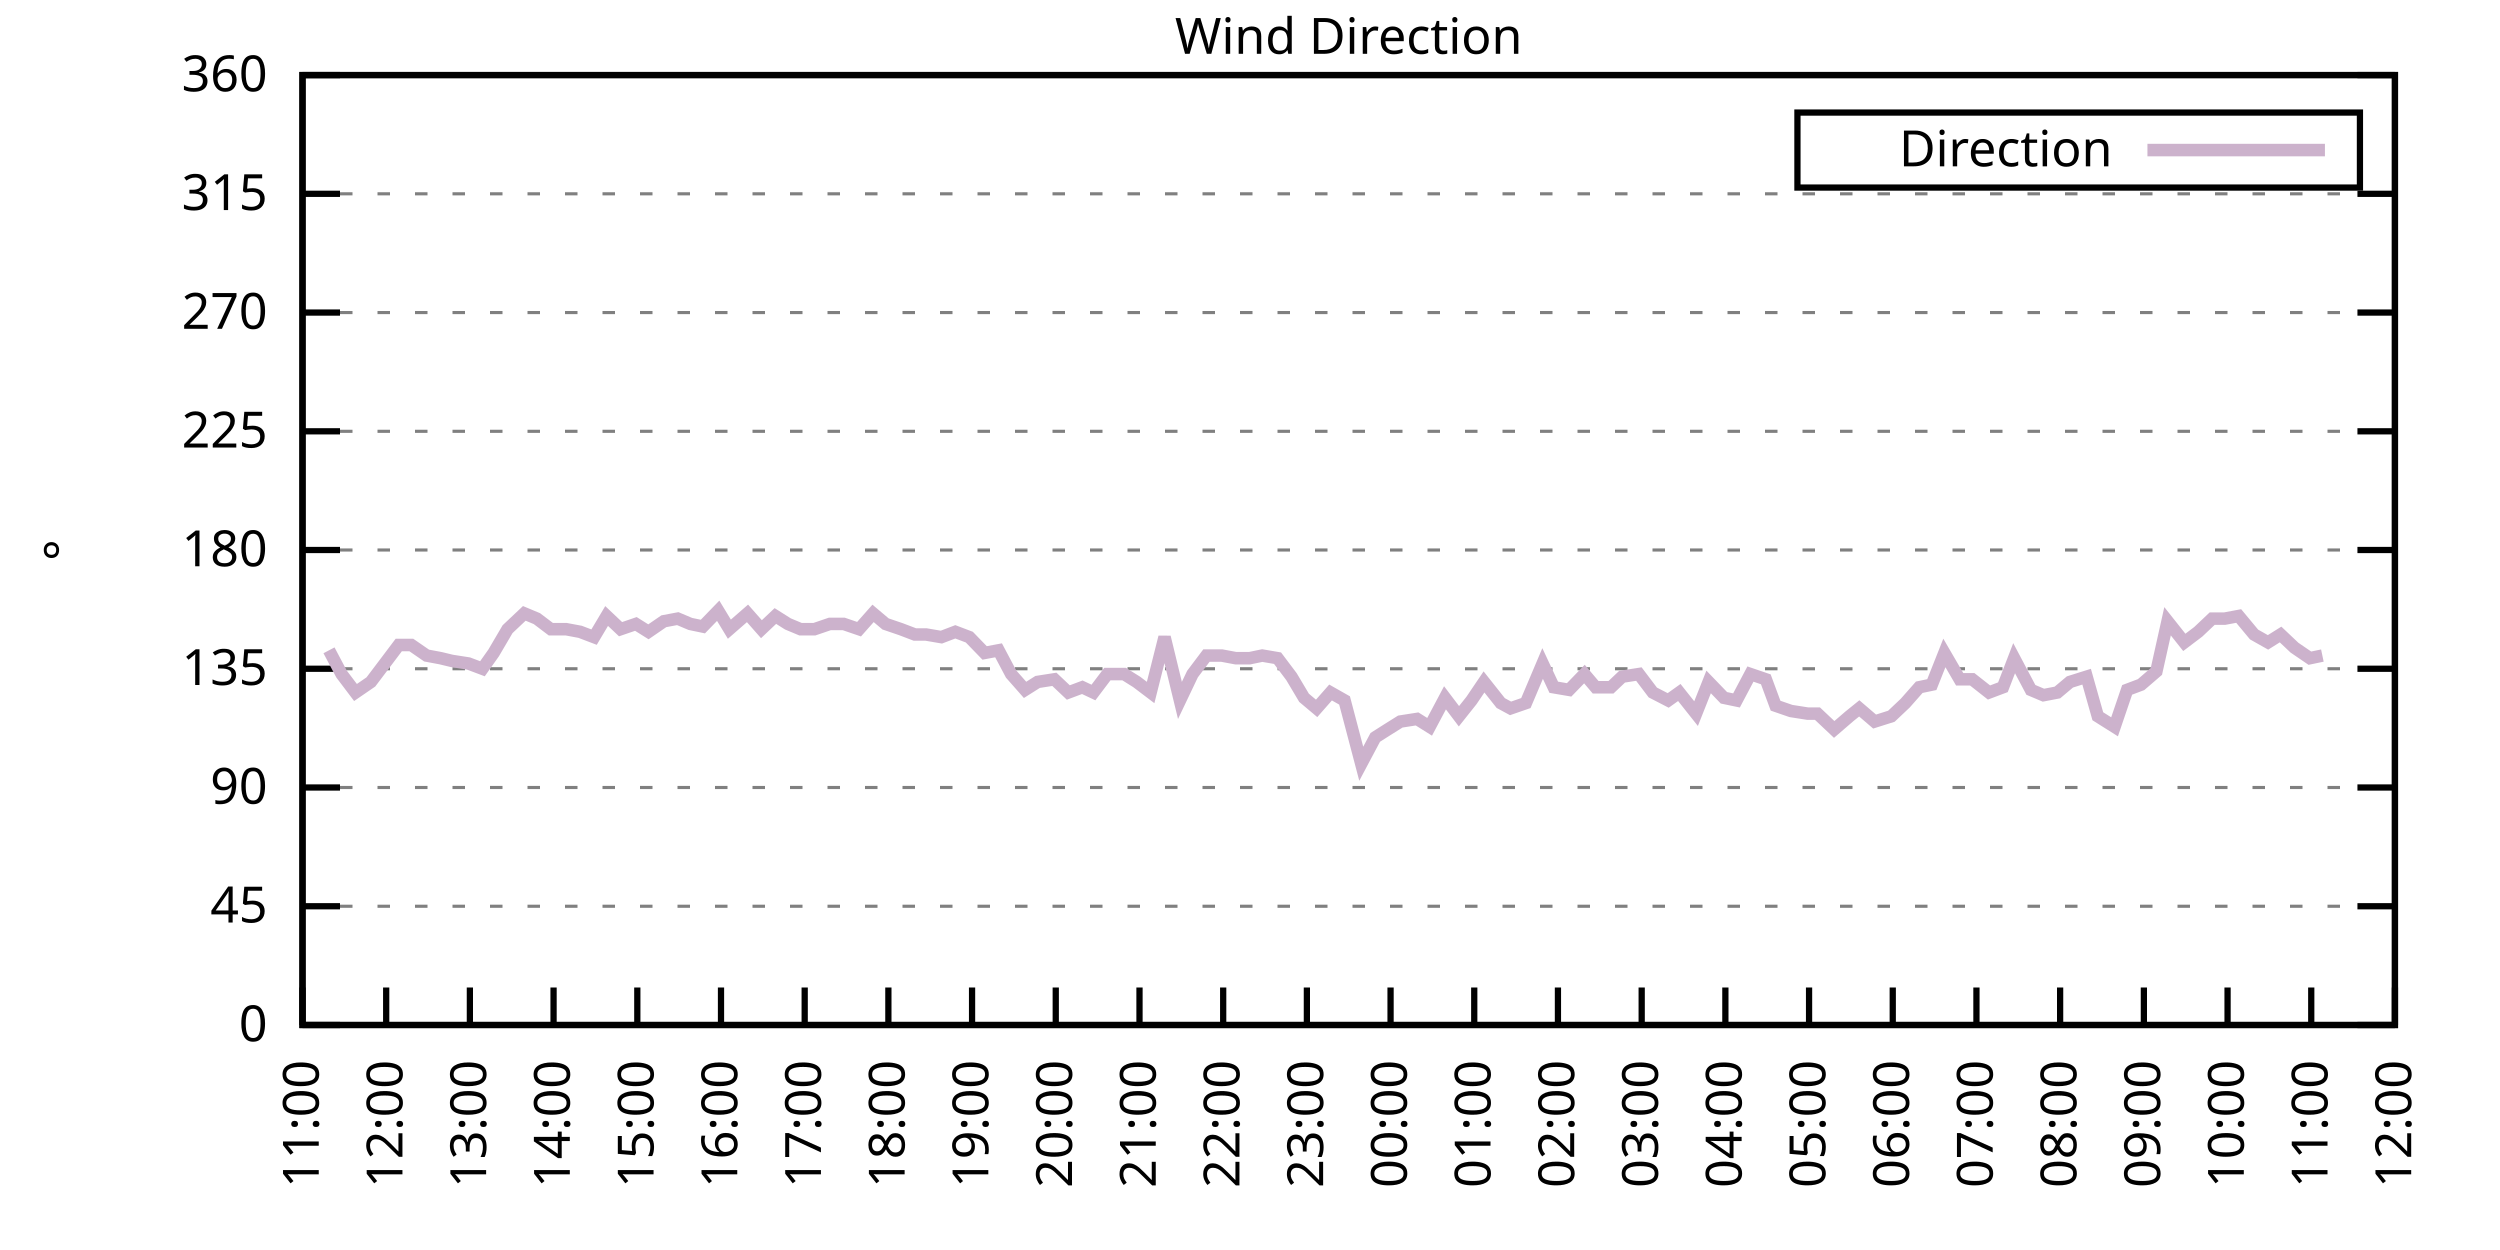
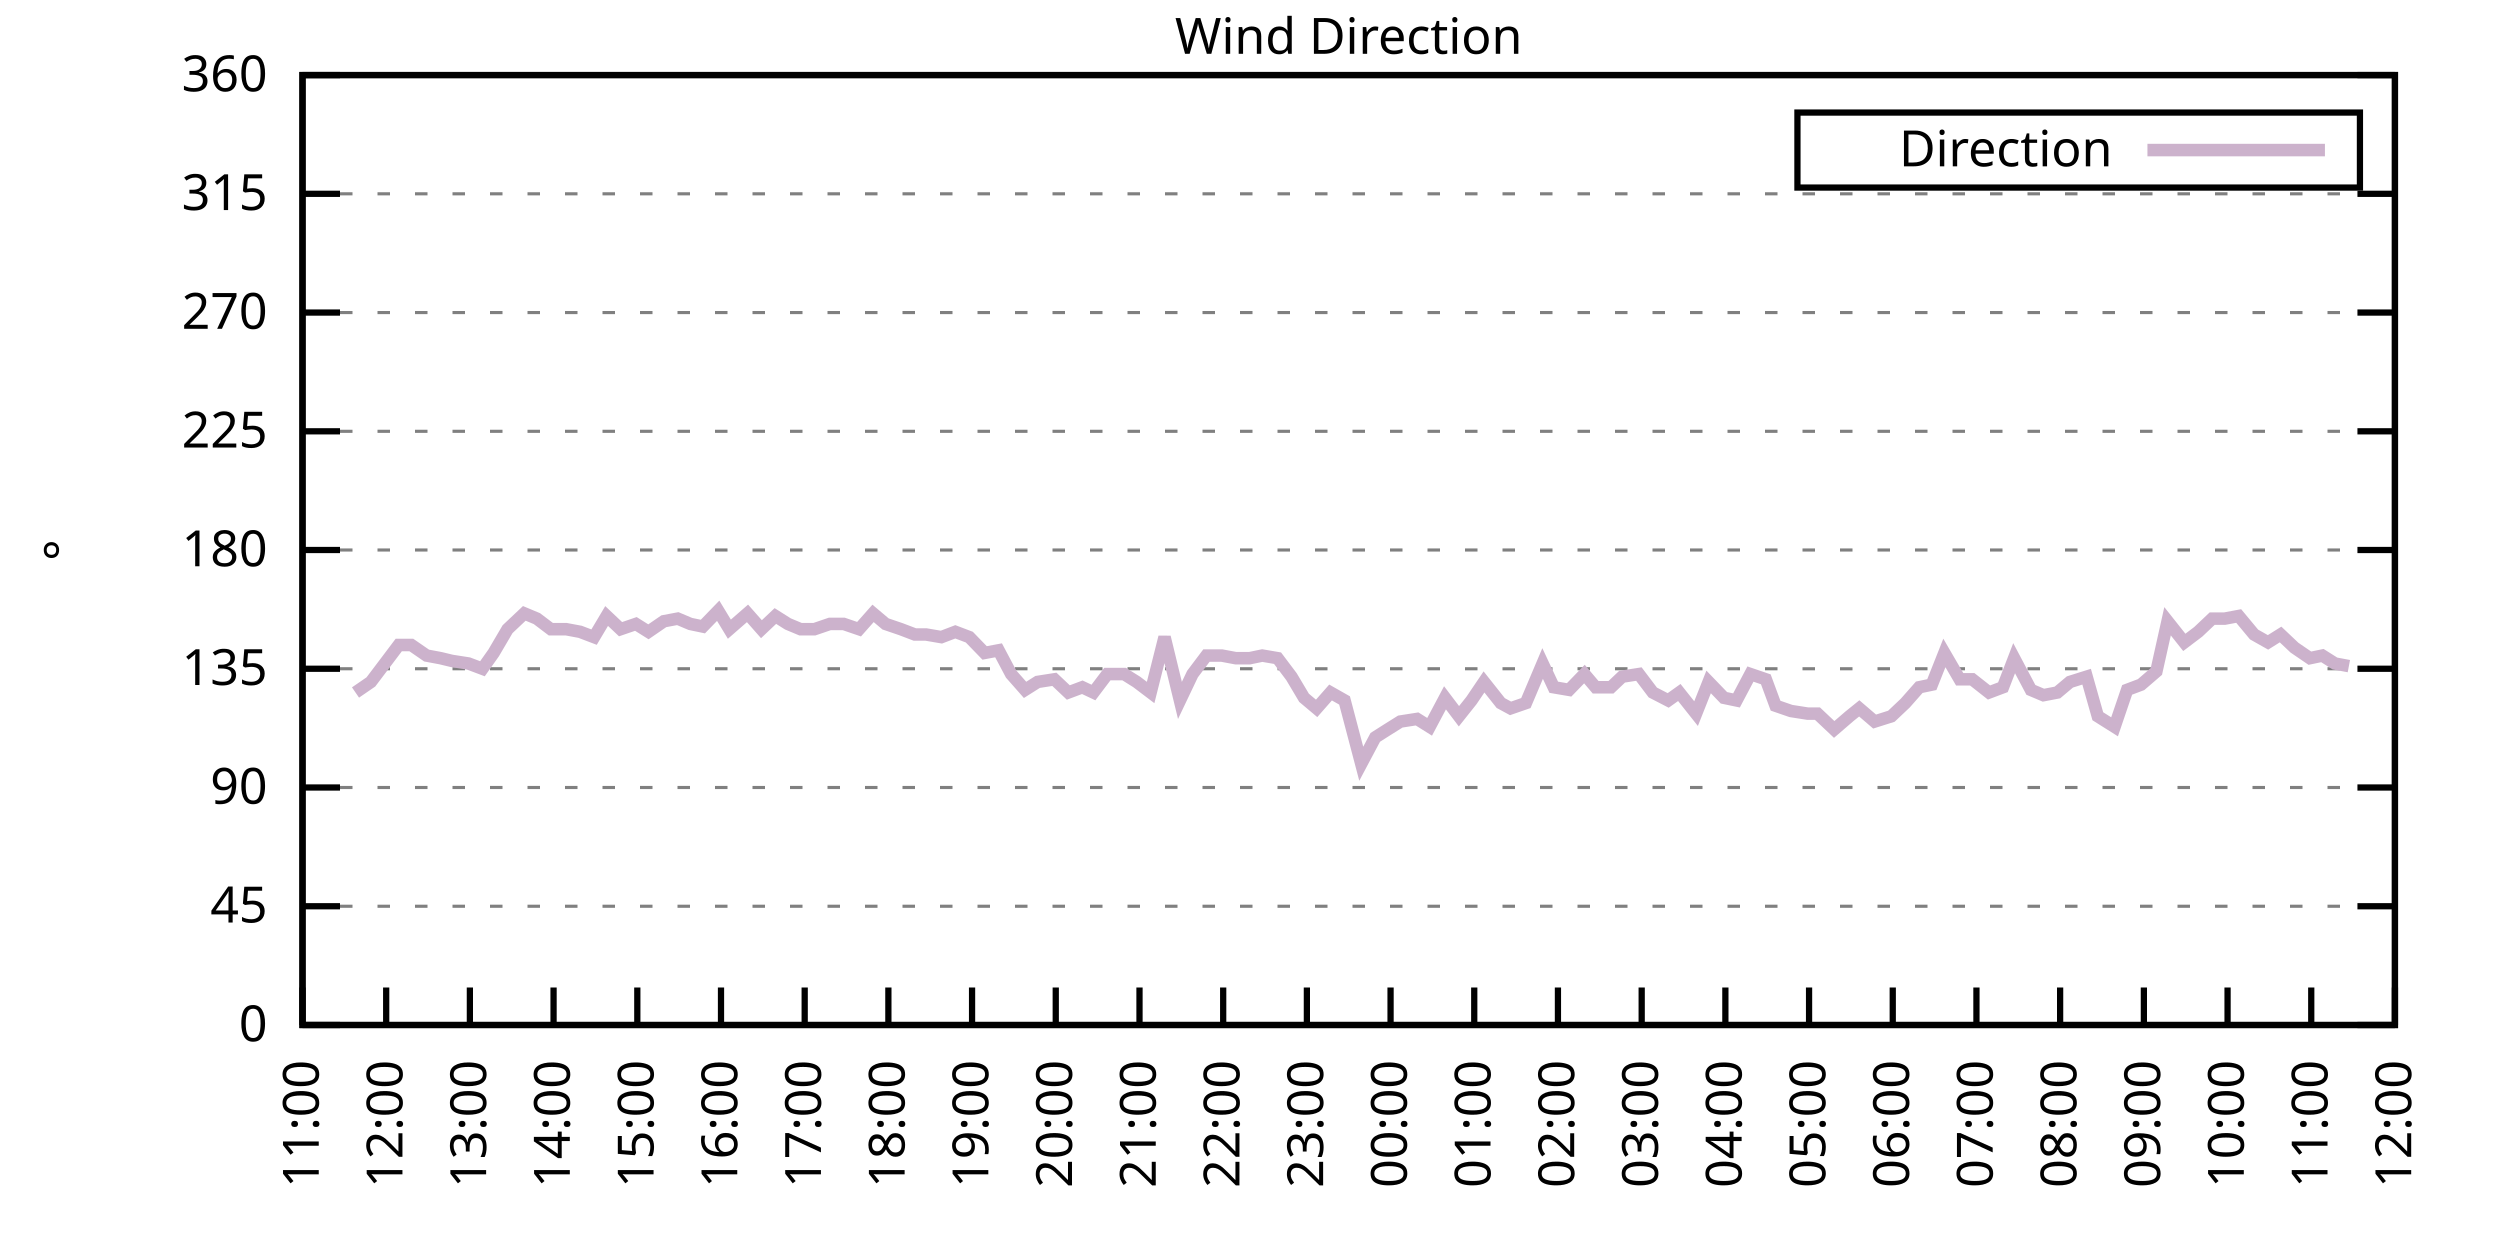
<svg xmlns="http://www.w3.org/2000/svg" xmlns:xlink="http://www.w3.org/1999/xlink" width="400" height="200" viewBox="0 0 400 200">
  <g id="gnuplot_canvas">
    <rect x="0" y="0" width="400" height="200" fill="none" />
    <defs>
      <circle id="gpDot" r="0.5" stroke-width="0.5" stroke="currentColor" />
      <path id="gpPt0" stroke-width="0.333" stroke="currentColor" d="M-1,0 h2 M0,-1 v2" />
      <path id="gpPt1" stroke-width="0.333" stroke="currentColor" d="M-1,-1 L1,1 M1,-1 L-1,1" />
      <path id="gpPt2" stroke-width="0.333" stroke="currentColor" d="M-1,0 L1,0 M0,-1 L0,1 M-1,-1 L1,1 M-1,1 L1,-1" />
      <rect id="gpPt3" stroke-width="0.333" stroke="currentColor" x="-1" y="-1" width="2" height="2" />
      <rect id="gpPt4" stroke-width="0.333" stroke="currentColor" fill="currentColor" x="-1" y="-1" width="2" height="2" />
      <circle id="gpPt5" stroke-width="0.333" stroke="currentColor" cx="0" cy="0" r="1" />
      <use xlink:href="#gpPt5" id="gpPt6" fill="currentColor" stroke="none" />
      <path id="gpPt7" stroke-width="0.333" stroke="currentColor" d="M0,-1.33 L-1.33,0.67 L1.33,0.67 z" />
      <use xlink:href="#gpPt7" id="gpPt8" fill="currentColor" stroke="none" />
      <use xlink:href="#gpPt7" id="gpPt9" stroke="currentColor" transform="rotate(180)" />
      <use xlink:href="#gpPt9" id="gpPt10" fill="currentColor" stroke="none" />
      <use xlink:href="#gpPt3" id="gpPt11" stroke="currentColor" transform="rotate(45)" />
      <use xlink:href="#gpPt11" id="gpPt12" fill="currentColor" stroke="none" />
      <path id="gpPt13" stroke-width="0.333" stroke="currentColor" d="M0,1.330 L1.265,0.411 L0.782,-1.067 L-0.782,-1.076 L-1.265,0.411 z" />
      <use xlink:href="#gpPt13" id="gpPt14" fill="currentColor" stroke="none" />
      <filter id="textbox" filterUnits="objectBoundingBox" x="0" y="0" height="1" width="1">
        <feFlood flood-color="white" flood-opacity="1" result="bgnd" />
        <feComposite in="SourceGraphic" in2="bgnd" operator="atop" />
      </filter>
      <filter id="greybox" filterUnits="objectBoundingBox" x="0" y="0" height="1" width="1">
        <feFlood flood-color="lightgrey" flood-opacity="1" result="grey" />
        <feComposite in="SourceGraphic" in2="grey" operator="atop" />
      </filter>
    </defs>
    <g fill="none" color="white" stroke="currentColor" stroke-width="1.00" stroke-linecap="butt" stroke-linejoin="miter">
</g>
    <g fill="none" color="black" stroke="currentColor" stroke-width="1.00" stroke-linecap="butt" stroke-linejoin="miter">
      <g stroke="none" shape-rendering="crispEdges">
        <polygon fill="rgb(255, 255, 255)" points="48.40,164.00 383.18,164.00 383.18,12.02 48.40,12.02 " />
      </g>
    </g>
    <g fill="none" color="black" stroke="currentColor" stroke-width="1.00" stroke-linecap="butt" stroke-linejoin="miter">
</g>
    <g fill="none" color="black" stroke="black" stroke-width="0.50" stroke-linecap="butt" stroke-linejoin="miter">
</g>
    <g fill="none" color="gray" stroke="currentColor" stroke-width="0.50" stroke-linecap="butt" stroke-linejoin="miter">
      <path stroke="gray" stroke-dasharray="2,4" class="gridline" d="M48.40,164.00 L383.19,164.00  " />
    </g>
    <g fill="none" color="gray" stroke="gray" stroke-width="1.00" stroke-linecap="butt" stroke-linejoin="miter">
</g>
    <g fill="none" color="black" stroke="currentColor" stroke-width="1.00" stroke-linecap="butt" stroke-linejoin="miter">
      <path stroke="black" d="M48.40,164.00 L54.40,164.00 M383.19,164.00 L377.19,164.00  " />
      <g transform="translate(42.80,166.60)" stroke="none" fill="black" font-family="Sans" font-size="8.00" text-anchor="end">
        <text>
          <tspan font-family="Sans"> 0</tspan>
        </text>
      </g>
    </g>
    <g fill="none" color="black" stroke="currentColor" stroke-width="1.00" stroke-linecap="butt" stroke-linejoin="miter">
</g>
    <g fill="none" color="black" stroke="black" stroke-width="0.50" stroke-linecap="butt" stroke-linejoin="miter">
</g>
    <g fill="none" color="gray" stroke="currentColor" stroke-width="0.50" stroke-linecap="butt" stroke-linejoin="miter">
      <path stroke="gray" stroke-dasharray="2,4" class="gridline" d="M48.40,145.00 L383.19,145.00  " />
    </g>
    <g fill="none" color="gray" stroke="gray" stroke-width="1.00" stroke-linecap="butt" stroke-linejoin="miter">
</g>
    <g fill="none" color="black" stroke="currentColor" stroke-width="1.00" stroke-linecap="butt" stroke-linejoin="miter">
      <path stroke="black" d="M48.40,145.00 L54.40,145.00 M383.19,145.00 L377.19,145.00  " />
      <g transform="translate(42.80,147.60)" stroke="none" fill="black" font-family="Sans" font-size="8.00" text-anchor="end">
        <text>
          <tspan font-family="Sans"> 45</tspan>
        </text>
      </g>
    </g>
    <g fill="none" color="black" stroke="currentColor" stroke-width="1.00" stroke-linecap="butt" stroke-linejoin="miter">
</g>
    <g fill="none" color="black" stroke="black" stroke-width="0.50" stroke-linecap="butt" stroke-linejoin="miter">
</g>
    <g fill="none" color="gray" stroke="currentColor" stroke-width="0.50" stroke-linecap="butt" stroke-linejoin="miter">
      <path stroke="gray" stroke-dasharray="2,4" class="gridline" d="M48.40,126.00 L383.19,126.00  " />
    </g>
    <g fill="none" color="gray" stroke="gray" stroke-width="1.00" stroke-linecap="butt" stroke-linejoin="miter">
</g>
    <g fill="none" color="black" stroke="currentColor" stroke-width="1.00" stroke-linecap="butt" stroke-linejoin="miter">
      <path stroke="black" d="M48.40,126.00 L54.40,126.00 M383.19,126.00 L377.19,126.00  " />
      <g transform="translate(42.80,128.60)" stroke="none" fill="black" font-family="Sans" font-size="8.00" text-anchor="end">
        <text>
          <tspan font-family="Sans"> 90</tspan>
        </text>
      </g>
    </g>
    <g fill="none" color="black" stroke="currentColor" stroke-width="1.00" stroke-linecap="butt" stroke-linejoin="miter">
</g>
    <g fill="none" color="black" stroke="black" stroke-width="0.50" stroke-linecap="butt" stroke-linejoin="miter">
</g>
    <g fill="none" color="gray" stroke="currentColor" stroke-width="0.50" stroke-linecap="butt" stroke-linejoin="miter">
      <path stroke="gray" stroke-dasharray="2,4" class="gridline" d="M48.40,107.00 L383.19,107.00  " />
    </g>
    <g fill="none" color="gray" stroke="gray" stroke-width="1.00" stroke-linecap="butt" stroke-linejoin="miter">
</g>
    <g fill="none" color="black" stroke="currentColor" stroke-width="1.00" stroke-linecap="butt" stroke-linejoin="miter">
      <path stroke="black" d="M48.40,107.00 L54.40,107.00 M383.19,107.00 L377.19,107.00  " />
      <g transform="translate(42.80,109.60)" stroke="none" fill="black" font-family="Sans" font-size="8.00" text-anchor="end">
        <text>
          <tspan font-family="Sans"> 135</tspan>
        </text>
      </g>
    </g>
    <g fill="none" color="black" stroke="currentColor" stroke-width="1.00" stroke-linecap="butt" stroke-linejoin="miter">
</g>
    <g fill="none" color="black" stroke="black" stroke-width="0.50" stroke-linecap="butt" stroke-linejoin="miter">
</g>
    <g fill="none" color="gray" stroke="currentColor" stroke-width="0.50" stroke-linecap="butt" stroke-linejoin="miter">
      <path stroke="gray" stroke-dasharray="2,4" class="gridline" d="M48.40,88.00 L383.19,88.00  " />
    </g>
    <g fill="none" color="gray" stroke="gray" stroke-width="1.00" stroke-linecap="butt" stroke-linejoin="miter">
</g>
    <g fill="none" color="black" stroke="currentColor" stroke-width="1.00" stroke-linecap="butt" stroke-linejoin="miter">
      <path stroke="black" d="M48.40,88.00 L54.40,88.00 M383.19,88.00 L377.19,88.00  " />
      <g transform="translate(42.80,90.60)" stroke="none" fill="black" font-family="Sans" font-size="8.00" text-anchor="end">
        <text>
          <tspan font-family="Sans"> 180</tspan>
        </text>
      </g>
    </g>
    <g fill="none" color="black" stroke="currentColor" stroke-width="1.00" stroke-linecap="butt" stroke-linejoin="miter">
</g>
    <g fill="none" color="black" stroke="black" stroke-width="0.50" stroke-linecap="butt" stroke-linejoin="miter">
</g>
    <g fill="none" color="gray" stroke="currentColor" stroke-width="0.50" stroke-linecap="butt" stroke-linejoin="miter">
      <path stroke="gray" stroke-dasharray="2,4" class="gridline" d="M48.40,69.01 L383.19,69.01  " />
    </g>
    <g fill="none" color="gray" stroke="gray" stroke-width="1.00" stroke-linecap="butt" stroke-linejoin="miter">
</g>
    <g fill="none" color="black" stroke="currentColor" stroke-width="1.00" stroke-linecap="butt" stroke-linejoin="miter">
      <path stroke="black" d="M48.40,69.01 L54.40,69.01 M383.19,69.01 L377.19,69.01  " />
      <g transform="translate(42.80,71.61)" stroke="none" fill="black" font-family="Sans" font-size="8.00" text-anchor="end">
        <text>
          <tspan font-family="Sans"> 225</tspan>
        </text>
      </g>
    </g>
    <g fill="none" color="black" stroke="currentColor" stroke-width="1.00" stroke-linecap="butt" stroke-linejoin="miter">
</g>
    <g fill="none" color="black" stroke="black" stroke-width="0.50" stroke-linecap="butt" stroke-linejoin="miter">
</g>
    <g fill="none" color="gray" stroke="currentColor" stroke-width="0.50" stroke-linecap="butt" stroke-linejoin="miter">
      <path stroke="gray" stroke-dasharray="2,4" class="gridline" d="M48.40,50.01 L383.19,50.01  " />
    </g>
    <g fill="none" color="gray" stroke="gray" stroke-width="1.00" stroke-linecap="butt" stroke-linejoin="miter">
</g>
    <g fill="none" color="black" stroke="currentColor" stroke-width="1.00" stroke-linecap="butt" stroke-linejoin="miter">
      <path stroke="black" d="M48.40,50.01 L54.40,50.01 M383.19,50.01 L377.19,50.01  " />
      <g transform="translate(42.80,52.61)" stroke="none" fill="black" font-family="Sans" font-size="8.00" text-anchor="end">
        <text>
          <tspan font-family="Sans"> 270</tspan>
        </text>
      </g>
    </g>
    <g fill="none" color="black" stroke="currentColor" stroke-width="1.00" stroke-linecap="butt" stroke-linejoin="miter">
</g>
    <g fill="none" color="black" stroke="black" stroke-width="0.50" stroke-linecap="butt" stroke-linejoin="miter">
</g>
    <g fill="none" color="gray" stroke="currentColor" stroke-width="0.50" stroke-linecap="butt" stroke-linejoin="miter">
      <path stroke="gray" stroke-dasharray="2,4" class="gridline" d="M48.40,31.01 L383.19,31.01  " />
    </g>
    <g fill="none" color="gray" stroke="gray" stroke-width="1.00" stroke-linecap="butt" stroke-linejoin="miter">
</g>
    <g fill="none" color="black" stroke="currentColor" stroke-width="1.00" stroke-linecap="butt" stroke-linejoin="miter">
      <path stroke="black" d="M48.40,31.01 L54.40,31.01 M383.19,31.01 L377.19,31.01  " />
      <g transform="translate(42.80,33.61)" stroke="none" fill="black" font-family="Sans" font-size="8.00" text-anchor="end">
        <text>
          <tspan font-family="Sans"> 315</tspan>
        </text>
      </g>
    </g>
    <g fill="none" color="black" stroke="currentColor" stroke-width="1.00" stroke-linecap="butt" stroke-linejoin="miter">
</g>
    <g fill="none" color="black" stroke="black" stroke-width="0.50" stroke-linecap="butt" stroke-linejoin="miter">
</g>
    <g fill="none" color="gray" stroke="currentColor" stroke-width="0.50" stroke-linecap="butt" stroke-linejoin="miter">
      <path stroke="gray" stroke-dasharray="2,4" class="gridline" d="M48.40,12.01 L383.19,12.01  " />
    </g>
    <g fill="none" color="gray" stroke="gray" stroke-width="1.00" stroke-linecap="butt" stroke-linejoin="miter">
</g>
    <g fill="none" color="black" stroke="currentColor" stroke-width="1.00" stroke-linecap="butt" stroke-linejoin="miter">
      <path stroke="black" d="M48.40,12.01 L54.40,12.01 M383.19,12.01 L377.19,12.01  " />
      <g transform="translate(42.80,14.61)" stroke="none" fill="black" font-family="Sans" font-size="8.00" text-anchor="end">
        <text>
          <tspan font-family="Sans"> 360</tspan>
        </text>
      </g>
    </g>
    <g fill="none" color="black" stroke="currentColor" stroke-width="1.00" stroke-linecap="butt" stroke-linejoin="miter">
      <path stroke="black" d="M48.40,164.00 L48.40,158.00  " />
      <g transform="translate(51.00,169.60) rotate(270.00)" stroke="none" fill="black" font-family="Sans" font-size="8.00" text-anchor="end">
        <text>
          <tspan font-family="Sans">11:00</tspan>
        </text>
      </g>
    </g>
    <g fill="none" color="black" stroke="currentColor" stroke-width="1.00" stroke-linecap="butt" stroke-linejoin="miter">
      <path stroke="black" d="M61.79,164.00 L61.79,158.00  " />
      <g transform="translate(64.39,169.60) rotate(270.00)" stroke="none" fill="black" font-family="Sans" font-size="8.00" text-anchor="end">
        <text>
          <tspan font-family="Sans">12:00</tspan>
        </text>
      </g>
    </g>
    <g fill="none" color="black" stroke="currentColor" stroke-width="1.00" stroke-linecap="butt" stroke-linejoin="miter">
      <path stroke="black" d="M75.18,164.00 L75.18,158.00  " />
      <g transform="translate(77.78,169.60) rotate(270.00)" stroke="none" fill="black" font-family="Sans" font-size="8.00" text-anchor="end">
        <text>
          <tspan font-family="Sans">13:00</tspan>
        </text>
      </g>
    </g>
    <g fill="none" color="black" stroke="currentColor" stroke-width="1.00" stroke-linecap="butt" stroke-linejoin="miter">
      <path stroke="black" d="M88.57,164.00 L88.57,158.00  " />
      <g transform="translate(91.17,169.60) rotate(270.00)" stroke="none" fill="black" font-family="Sans" font-size="8.00" text-anchor="end">
        <text>
          <tspan font-family="Sans">14:00</tspan>
        </text>
      </g>
    </g>
    <g fill="none" color="black" stroke="currentColor" stroke-width="1.00" stroke-linecap="butt" stroke-linejoin="miter">
      <path stroke="black" d="M101.97,164.00 L101.97,158.00  " />
      <g transform="translate(104.57,169.60) rotate(270.00)" stroke="none" fill="black" font-family="Sans" font-size="8.00" text-anchor="end">
        <text>
          <tspan font-family="Sans">15:00</tspan>
        </text>
      </g>
    </g>
    <g fill="none" color="black" stroke="currentColor" stroke-width="1.00" stroke-linecap="butt" stroke-linejoin="miter">
      <path stroke="black" d="M115.36,164.00 L115.36,158.00  " />
      <g transform="translate(117.96,169.60) rotate(270.00)" stroke="none" fill="black" font-family="Sans" font-size="8.00" text-anchor="end">
        <text>
          <tspan font-family="Sans">16:00</tspan>
        </text>
      </g>
    </g>
    <g fill="none" color="black" stroke="currentColor" stroke-width="1.00" stroke-linecap="butt" stroke-linejoin="miter">
      <path stroke="black" d="M128.75,164.00 L128.75,158.00  " />
      <g transform="translate(131.35,169.60) rotate(270.00)" stroke="none" fill="black" font-family="Sans" font-size="8.00" text-anchor="end">
        <text>
          <tspan font-family="Sans">17:00</tspan>
        </text>
      </g>
    </g>
    <g fill="none" color="black" stroke="currentColor" stroke-width="1.00" stroke-linecap="butt" stroke-linejoin="miter">
      <path stroke="black" d="M142.14,164.00 L142.14,158.00  " />
      <g transform="translate(144.74,169.60) rotate(270.00)" stroke="none" fill="black" font-family="Sans" font-size="8.00" text-anchor="end">
        <text>
          <tspan font-family="Sans">18:00</tspan>
        </text>
      </g>
    </g>
    <g fill="none" color="black" stroke="currentColor" stroke-width="1.00" stroke-linecap="butt" stroke-linejoin="miter">
      <path stroke="black" d="M155.53,164.00 L155.53,158.00  " />
      <g transform="translate(158.13,169.60) rotate(270.00)" stroke="none" fill="black" font-family="Sans" font-size="8.00" text-anchor="end">
        <text>
          <tspan font-family="Sans">19:00</tspan>
        </text>
      </g>
    </g>
    <g fill="none" color="black" stroke="currentColor" stroke-width="1.00" stroke-linecap="butt" stroke-linejoin="miter">
      <path stroke="black" d="M168.92,164.00 L168.92,158.00  " />
      <g transform="translate(171.52,169.60) rotate(270.00)" stroke="none" fill="black" font-family="Sans" font-size="8.00" text-anchor="end">
        <text>
          <tspan font-family="Sans">20:00</tspan>
        </text>
      </g>
    </g>
    <g fill="none" color="black" stroke="currentColor" stroke-width="1.00" stroke-linecap="butt" stroke-linejoin="miter">
      <path stroke="black" d="M182.32,164.00 L182.32,158.00  " />
      <g transform="translate(184.92,169.60) rotate(270.00)" stroke="none" fill="black" font-family="Sans" font-size="8.00" text-anchor="end">
        <text>
          <tspan font-family="Sans">21:00</tspan>
        </text>
      </g>
    </g>
    <g fill="none" color="black" stroke="currentColor" stroke-width="1.00" stroke-linecap="butt" stroke-linejoin="miter">
      <path stroke="black" d="M195.71,164.00 L195.71,158.00  " />
      <g transform="translate(198.31,169.60) rotate(270.00)" stroke="none" fill="black" font-family="Sans" font-size="8.00" text-anchor="end">
        <text>
          <tspan font-family="Sans">22:00</tspan>
        </text>
      </g>
    </g>
    <g fill="none" color="black" stroke="currentColor" stroke-width="1.00" stroke-linecap="butt" stroke-linejoin="miter">
      <path stroke="black" d="M209.10,164.00 L209.10,158.00  " />
      <g transform="translate(211.70,169.60) rotate(270.00)" stroke="none" fill="black" font-family="Sans" font-size="8.00" text-anchor="end">
        <text>
          <tspan font-family="Sans">23:00</tspan>
        </text>
      </g>
    </g>
    <g fill="none" color="black" stroke="currentColor" stroke-width="1.00" stroke-linecap="butt" stroke-linejoin="miter">
      <path stroke="black" d="M222.49,164.00 L222.49,158.00  " />
      <g transform="translate(225.09,169.60) rotate(270.00)" stroke="none" fill="black" font-family="Sans" font-size="8.00" text-anchor="end">
        <text>
          <tspan font-family="Sans">00:00</tspan>
        </text>
      </g>
    </g>
    <g fill="none" color="black" stroke="currentColor" stroke-width="1.00" stroke-linecap="butt" stroke-linejoin="miter">
      <path stroke="black" d="M235.88,164.00 L235.88,158.00  " />
      <g transform="translate(238.48,169.60) rotate(270.00)" stroke="none" fill="black" font-family="Sans" font-size="8.00" text-anchor="end">
        <text>
          <tspan font-family="Sans">01:00</tspan>
        </text>
      </g>
    </g>
    <g fill="none" color="black" stroke="currentColor" stroke-width="1.00" stroke-linecap="butt" stroke-linejoin="miter">
      <path stroke="black" d="M249.27,164.00 L249.27,158.00  " />
      <g transform="translate(251.87,169.60) rotate(270.00)" stroke="none" fill="black" font-family="Sans" font-size="8.00" text-anchor="end">
        <text>
          <tspan font-family="Sans">02:00</tspan>
        </text>
      </g>
    </g>
    <g fill="none" color="black" stroke="currentColor" stroke-width="1.00" stroke-linecap="butt" stroke-linejoin="miter">
      <path stroke="black" d="M262.67,164.00 L262.67,158.00  " />
      <g transform="translate(265.27,169.60) rotate(270.00)" stroke="none" fill="black" font-family="Sans" font-size="8.00" text-anchor="end">
        <text>
          <tspan font-family="Sans">03:00</tspan>
        </text>
      </g>
    </g>
    <g fill="none" color="black" stroke="currentColor" stroke-width="1.00" stroke-linecap="butt" stroke-linejoin="miter">
      <path stroke="black" d="M276.06,164.00 L276.06,158.00  " />
      <g transform="translate(278.66,169.60) rotate(270.00)" stroke="none" fill="black" font-family="Sans" font-size="8.00" text-anchor="end">
        <text>
          <tspan font-family="Sans">04:00</tspan>
        </text>
      </g>
    </g>
    <g fill="none" color="black" stroke="currentColor" stroke-width="1.00" stroke-linecap="butt" stroke-linejoin="miter">
      <path stroke="black" d="M289.45,164.00 L289.45,158.00  " />
      <g transform="translate(292.05,169.60) rotate(270.00)" stroke="none" fill="black" font-family="Sans" font-size="8.00" text-anchor="end">
        <text>
          <tspan font-family="Sans">05:00</tspan>
        </text>
      </g>
    </g>
    <g fill="none" color="black" stroke="currentColor" stroke-width="1.00" stroke-linecap="butt" stroke-linejoin="miter">
      <path stroke="black" d="M302.84,164.00 L302.84,158.00  " />
      <g transform="translate(305.44,169.60) rotate(270.00)" stroke="none" fill="black" font-family="Sans" font-size="8.00" text-anchor="end">
        <text>
          <tspan font-family="Sans">06:00</tspan>
        </text>
      </g>
    </g>
    <g fill="none" color="black" stroke="currentColor" stroke-width="1.00" stroke-linecap="butt" stroke-linejoin="miter">
      <path stroke="black" d="M316.23,164.00 L316.23,158.00  " />
      <g transform="translate(318.83,169.60) rotate(270.00)" stroke="none" fill="black" font-family="Sans" font-size="8.00" text-anchor="end">
        <text>
          <tspan font-family="Sans">07:00</tspan>
        </text>
      </g>
    </g>
    <g fill="none" color="black" stroke="currentColor" stroke-width="1.00" stroke-linecap="butt" stroke-linejoin="miter">
      <path stroke="black" d="M329.62,164.00 L329.62,158.00  " />
      <g transform="translate(332.22,169.60) rotate(270.00)" stroke="none" fill="black" font-family="Sans" font-size="8.00" text-anchor="end">
        <text>
          <tspan font-family="Sans">08:00</tspan>
        </text>
      </g>
    </g>
    <g fill="none" color="black" stroke="currentColor" stroke-width="1.00" stroke-linecap="butt" stroke-linejoin="miter">
      <path stroke="black" d="M343.02,164.00 L343.02,158.00  " />
      <g transform="translate(345.62,169.60) rotate(270.00)" stroke="none" fill="black" font-family="Sans" font-size="8.00" text-anchor="end">
        <text>
          <tspan font-family="Sans">09:00</tspan>
        </text>
      </g>
    </g>
    <g fill="none" color="black" stroke="currentColor" stroke-width="1.00" stroke-linecap="butt" stroke-linejoin="miter">
      <path stroke="black" d="M356.41,164.00 L356.41,158.00  " />
      <g transform="translate(359.01,169.60) rotate(270.00)" stroke="none" fill="black" font-family="Sans" font-size="8.00" text-anchor="end">
        <text>
          <tspan font-family="Sans">10:00</tspan>
        </text>
      </g>
    </g>
    <g fill="none" color="black" stroke="currentColor" stroke-width="1.00" stroke-linecap="butt" stroke-linejoin="miter">
      <path stroke="black" d="M369.80,164.00 L369.80,158.00  " />
      <g transform="translate(372.40,169.60) rotate(270.00)" stroke="none" fill="black" font-family="Sans" font-size="8.00" text-anchor="end">
        <text>
          <tspan font-family="Sans">11:00</tspan>
        </text>
      </g>
    </g>
    <g fill="none" color="black" stroke="currentColor" stroke-width="1.00" stroke-linecap="butt" stroke-linejoin="miter">
      <path stroke="black" d="M383.19,164.00 L383.19,158.00  " />
      <g transform="translate(385.79,169.60) rotate(270.00)" stroke="none" fill="black" font-family="Sans" font-size="8.00" text-anchor="end">
        <text>
          <tspan font-family="Sans">12:00</tspan>
        </text>
      </g>
    </g>
    <g fill="none" color="black" stroke="currentColor" stroke-width="1.00" stroke-linecap="butt" stroke-linejoin="miter">
</g>
    <g fill="none" color="black" stroke="currentColor" stroke-width="1.00" stroke-linecap="butt" stroke-linejoin="miter">
      <path stroke="black" d="M48.40,12.01 L48.40,164.00 L383.19,164.00 L383.19,12.01 L48.40,12.01 Z  " />
    </g>
    <g fill="none" color="black" stroke="currentColor" stroke-width="1.00" stroke-linecap="butt" stroke-linejoin="miter">
</g>
    <g fill="none" color="black" stroke="currentColor" stroke-width="1.00" stroke-linecap="butt" stroke-linejoin="miter">
      <path stroke="black" d="M287.59,30.01 L287.59,18.01 L377.59,18.01 L377.59,30.01 L287.59,30.01 Z  " />
    </g>
    <g id="Wind_direction_plot_1">
      <g fill="none" color="white" stroke="black" stroke-width="2.00" stroke-linecap="butt" stroke-linejoin="miter">
</g>
      <g fill="none" color="black" stroke="currentColor" stroke-width="2.00" stroke-linecap="butt" stroke-linejoin="miter">
        <g transform="translate(337.99,26.61)" stroke="none" fill="black" font-family="Sans" font-size="8.00" text-anchor="end">
          <text>
            <tspan font-family="Sans">Direction</tspan>
          </text>
        </g>
      </g>
      <g fill="none" color="black" stroke="currentColor" stroke-width="2.00" stroke-linecap="butt" stroke-linejoin="miter">
-         <path stroke="rgb(204, 178, 204)" d="M343.59,24.01 L371.99,24.01 M52.64,104.05 L54.65,107.85 L56.88,110.80 L59.34,109.11 L61.57,106.16 L63.80,103.20   L65.81,103.20 L68.26,104.89 L70.50,105.31 L72.28,105.74 L74.96,106.16 L77.19,107.00 L78.98,104.47 L81.21,100.67   L83.89,98.14 L85.90,98.98 L88.13,100.67 L90.58,100.67 L92.82,101.09 L95.05,101.94 L97.06,98.56 L99.29,100.67   L101.74,99.83 L103.75,101.09 L106.21,99.40 L108.44,98.98 L110.45,99.83 L112.46,100.25 L114.91,97.72 L116.70,100.67   L119.60,98.14 L121.83,100.67 L124.06,98.56 L126.07,99.83 L128.08,100.67 L130.31,100.67 L132.77,99.83 L135.00,99.83   L137.45,100.67 L139.69,98.14 L141.69,99.83 L144.15,100.67 L146.38,101.52 L148.17,101.52 L150.62,101.94 L152.85,101.09   L155.09,101.94 L157.54,104.47 L159.77,104.05 L161.78,107.85 L164.01,110.38 L166.02,109.11 L168.70,108.69 L170.93,110.80   L173.17,109.96 L174.95,110.80 L177.18,107.85 L179.86,107.85 L181.87,109.11 L184.10,110.80 L186.33,101.94 L188.79,112.07   L190.80,107.85 L193.03,104.89 L195.48,104.89 L197.72,105.31 L199.95,105.31 L201.96,104.89 L204.41,105.31 L206.64,108.27   L208.65,111.65 L210.66,113.34 L212.89,110.80 L215.13,112.07 L217.80,122.20 L220.04,117.98 L222.04,116.71 L224.05,115.45   L226.73,115.03 L228.74,116.29 L231.20,111.65 L233.43,114.60 L235.44,112.07 L237.44,109.11 L240.12,112.49 L241.69,113.34   L244.14,112.49 L246.82,106.16 L248.60,109.96 L251.06,110.38 L253.51,107.85 L255.30,109.96 L257.76,109.96 L259.54,108.27   L262.22,107.85 L264.45,110.80 L266.91,112.07 L268.69,110.80 L271.37,114.18 L273.38,109.11 L275.83,111.65 L277.84,112.07   L280.07,107.85 L282.53,108.69 L284.09,112.91 L286.55,113.76 L289.23,114.18 L290.79,114.18 L293.47,116.71 L295.92,114.60   L297.48,113.34 L299.94,115.45 L302.62,114.60 L304.85,112.49 L307.08,109.96 L309.09,109.54 L311.10,104.47 L313.55,108.69   L315.56,108.69 L318.24,110.80 L320.47,109.96 L322.26,105.31 L324.94,110.38 L326.95,111.23 L329.18,110.80 L331.19,109.11   L333.86,108.27 L335.65,114.60 L338.33,116.29 L340.34,110.38 L342.57,109.54 L345.02,107.43 L346.81,99.40 L349.49,102.78   L351.72,101.09 L353.95,98.98 L355.96,98.98 L358.19,98.56 L360.65,101.52 L362.88,102.78 L364.89,101.52 L367.12,103.63   L369.58,105.31 L371.58,104.89  " />
+         <path stroke="rgb(204, 178, 204)" d="M343.59,24.01 L371.99,24.01 M56.88,110.80 L59.34,109.11 L61.57,106.16 L63.80,103.20 L65.81,103.20 L68.26,104.89   L70.50,105.31 L72.28,105.74 L74.96,106.16 L77.19,107.00 L78.98,104.47 L81.21,100.67 L83.89,98.14 L85.90,98.98   L88.13,100.67 L90.58,100.67 L92.82,101.09 L95.05,101.94 L97.06,98.56 L99.29,100.67 L101.74,99.83 L103.75,101.09   L106.21,99.40 L108.44,98.98 L110.45,99.83 L112.46,100.25 L114.91,97.72 L116.70,100.67 L119.60,98.14 L121.83,100.67   L124.06,98.56 L126.07,99.83 L128.08,100.67 L130.31,100.67 L132.77,99.83 L135.00,99.83 L137.45,100.67 L139.69,98.14   L141.69,99.83 L144.15,100.67 L146.38,101.52 L148.17,101.52 L150.62,101.94 L152.85,101.09 L155.09,101.94 L157.54,104.47   L159.77,104.05 L161.78,107.85 L164.01,110.38 L166.02,109.11 L168.70,108.69 L170.93,110.80 L173.17,109.96 L174.95,110.80   L177.18,107.85 L179.86,107.85 L181.87,109.11 L184.10,110.80 L186.33,101.94 L188.79,112.07 L190.80,107.85 L193.03,104.89   L195.48,104.89 L197.72,105.31 L199.95,105.31 L201.96,104.89 L204.41,105.31 L206.64,108.27 L208.65,111.65 L210.66,113.34   L212.89,110.80 L215.13,112.07 L217.80,122.20 L220.04,117.98 L222.04,116.71 L224.05,115.45 L226.73,115.03 L228.74,116.29   L231.20,111.65 L233.43,114.60 L235.44,112.07 L237.44,109.11 L240.12,112.49 L241.69,113.34 L244.14,112.49 L246.82,106.16   L248.60,109.96 L251.06,110.38 L253.51,107.85 L255.30,109.96 L257.76,109.96 L259.54,108.27 L262.22,107.85 L264.45,110.80   L266.91,112.07 L268.69,110.80 L271.37,114.18 L273.38,109.11 L275.83,111.65 L277.84,112.07 L280.07,107.85 L282.53,108.69   L284.09,112.91 L286.55,113.76 L289.23,114.18 L290.79,114.18 L293.47,116.71 L295.92,114.60 L297.48,113.34 L299.94,115.45   L302.62,114.60 L304.85,112.49 L307.08,109.96 L309.09,109.54 L311.10,104.47 L313.55,108.69 L315.56,108.69 L318.24,110.80   L320.47,109.96 L322.26,105.31 L324.94,110.38 L326.95,111.23 L329.18,110.80 L331.19,109.11 L333.86,108.27 L335.65,114.60   L338.33,116.29 L340.34,110.38 L342.57,109.54 L345.02,107.43 L346.81,99.40 L349.49,102.78 L351.72,101.09 L353.95,98.98   L355.96,98.98 L358.19,98.56 L360.65,101.52 L362.88,102.78 L364.89,101.52 L367.12,103.63 L369.58,105.31 L371.58,104.89   L373.59,106.16 L375.82,106.58  " />
      </g>
    </g>
    <g fill="none" color="black" stroke="currentColor" stroke-width="2.00" stroke-linecap="butt" stroke-linejoin="miter">
</g>
    <g fill="none" color="black" stroke="black" stroke-width="1.00" stroke-linecap="butt" stroke-linejoin="miter">
</g>
    <g fill="none" color="black" stroke="currentColor" stroke-width="1.00" stroke-linecap="butt" stroke-linejoin="miter">
      <path stroke="black" d="M48.40,12.01 L48.40,164.00 L383.19,164.00 L383.19,12.01 L48.40,12.01 Z  " />
      <g transform="translate(12.80,88.01) rotate(270.00)" stroke="none" fill="black" font-family="Sans" font-size="8.00" text-anchor="middle">
        <text>
          <tspan font-family="Sans">°</tspan>
        </text>
      </g>
    </g>
    <g fill="none" color="black" stroke="currentColor" stroke-width="1.00" stroke-linecap="butt" stroke-linejoin="miter">
</g>
    <g fill="none" color="black" stroke="currentColor" stroke-width="1.00" stroke-linecap="butt" stroke-linejoin="miter">
      <g transform="translate(215.79,8.61)" stroke="none" fill="black" font-family="Sans" font-size="8.00" text-anchor="middle">
        <text>
          <tspan font-family="Sans">Wind Direction</tspan>
        </text>
      </g>
    </g>
    <g fill="none" color="black" stroke="currentColor" stroke-width="1.00" stroke-linecap="butt" stroke-linejoin="miter">
</g>
  </g>
</svg>
